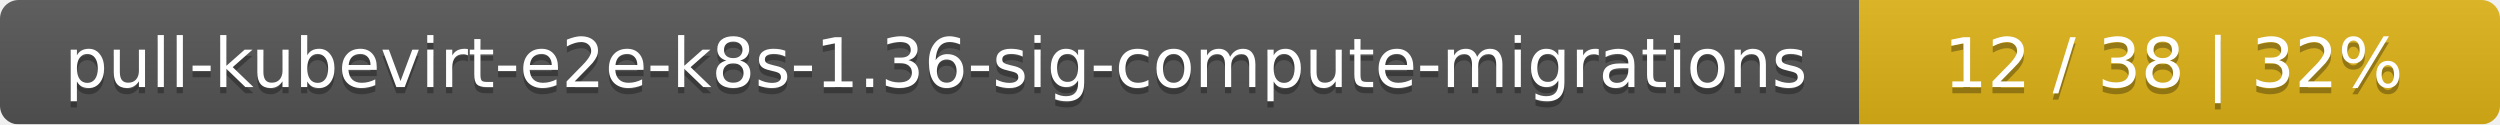
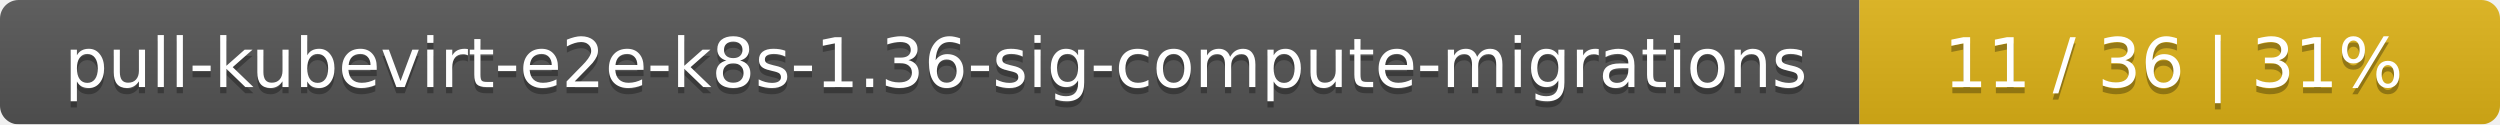
<svg xmlns="http://www.w3.org/2000/svg" width="402" height="20">
  <linearGradient id="smooth" x2="0" y2="100%">
    <stop offset="0" stop-color="#bbb" stop-opacity=".1" />
    <stop offset="1" stop-opacity=".1" />
  </linearGradient>
  <mask id="round">
    <rect width="402" height="20" rx="3" fill="#fff" />
  </mask>
  <g mask="url(#round)">
    <rect width="299" height="20" fill="#555" />
    <rect x="299" width="103" height="20" fill="#dfb317" />
    <rect width="402" height="20" fill="url(#smooth)" />
  </g>
  <g fill="#fff" text-anchor="middle" font-family="DejaVu Sans,Verdana,Geneva,sans-serif" font-size="11">
    <text x="150.5" y="15" fill="#010101" fill-opacity=".3">pull-kubevirt-e2e-k8s-1.36-sig-compute-migrations</text>
    <text x="150.5" y="14">pull-kubevirt-e2e-k8s-1.36-sig-compute-migrations</text>
-     <text x="349.5" y="15" fill="#010101" fill-opacity=".3">12 / 38    |    32%</text>
-     <text x="349.5" y="14">12 / 38    |    32%</text>
+     <text x="349.5" y="15" fill="#010101" fill-opacity=".3">11 / 36    |    31%</text>
+     <text x="349.5" y="14">11 / 36    |    31%</text>
  </g>
</svg>
